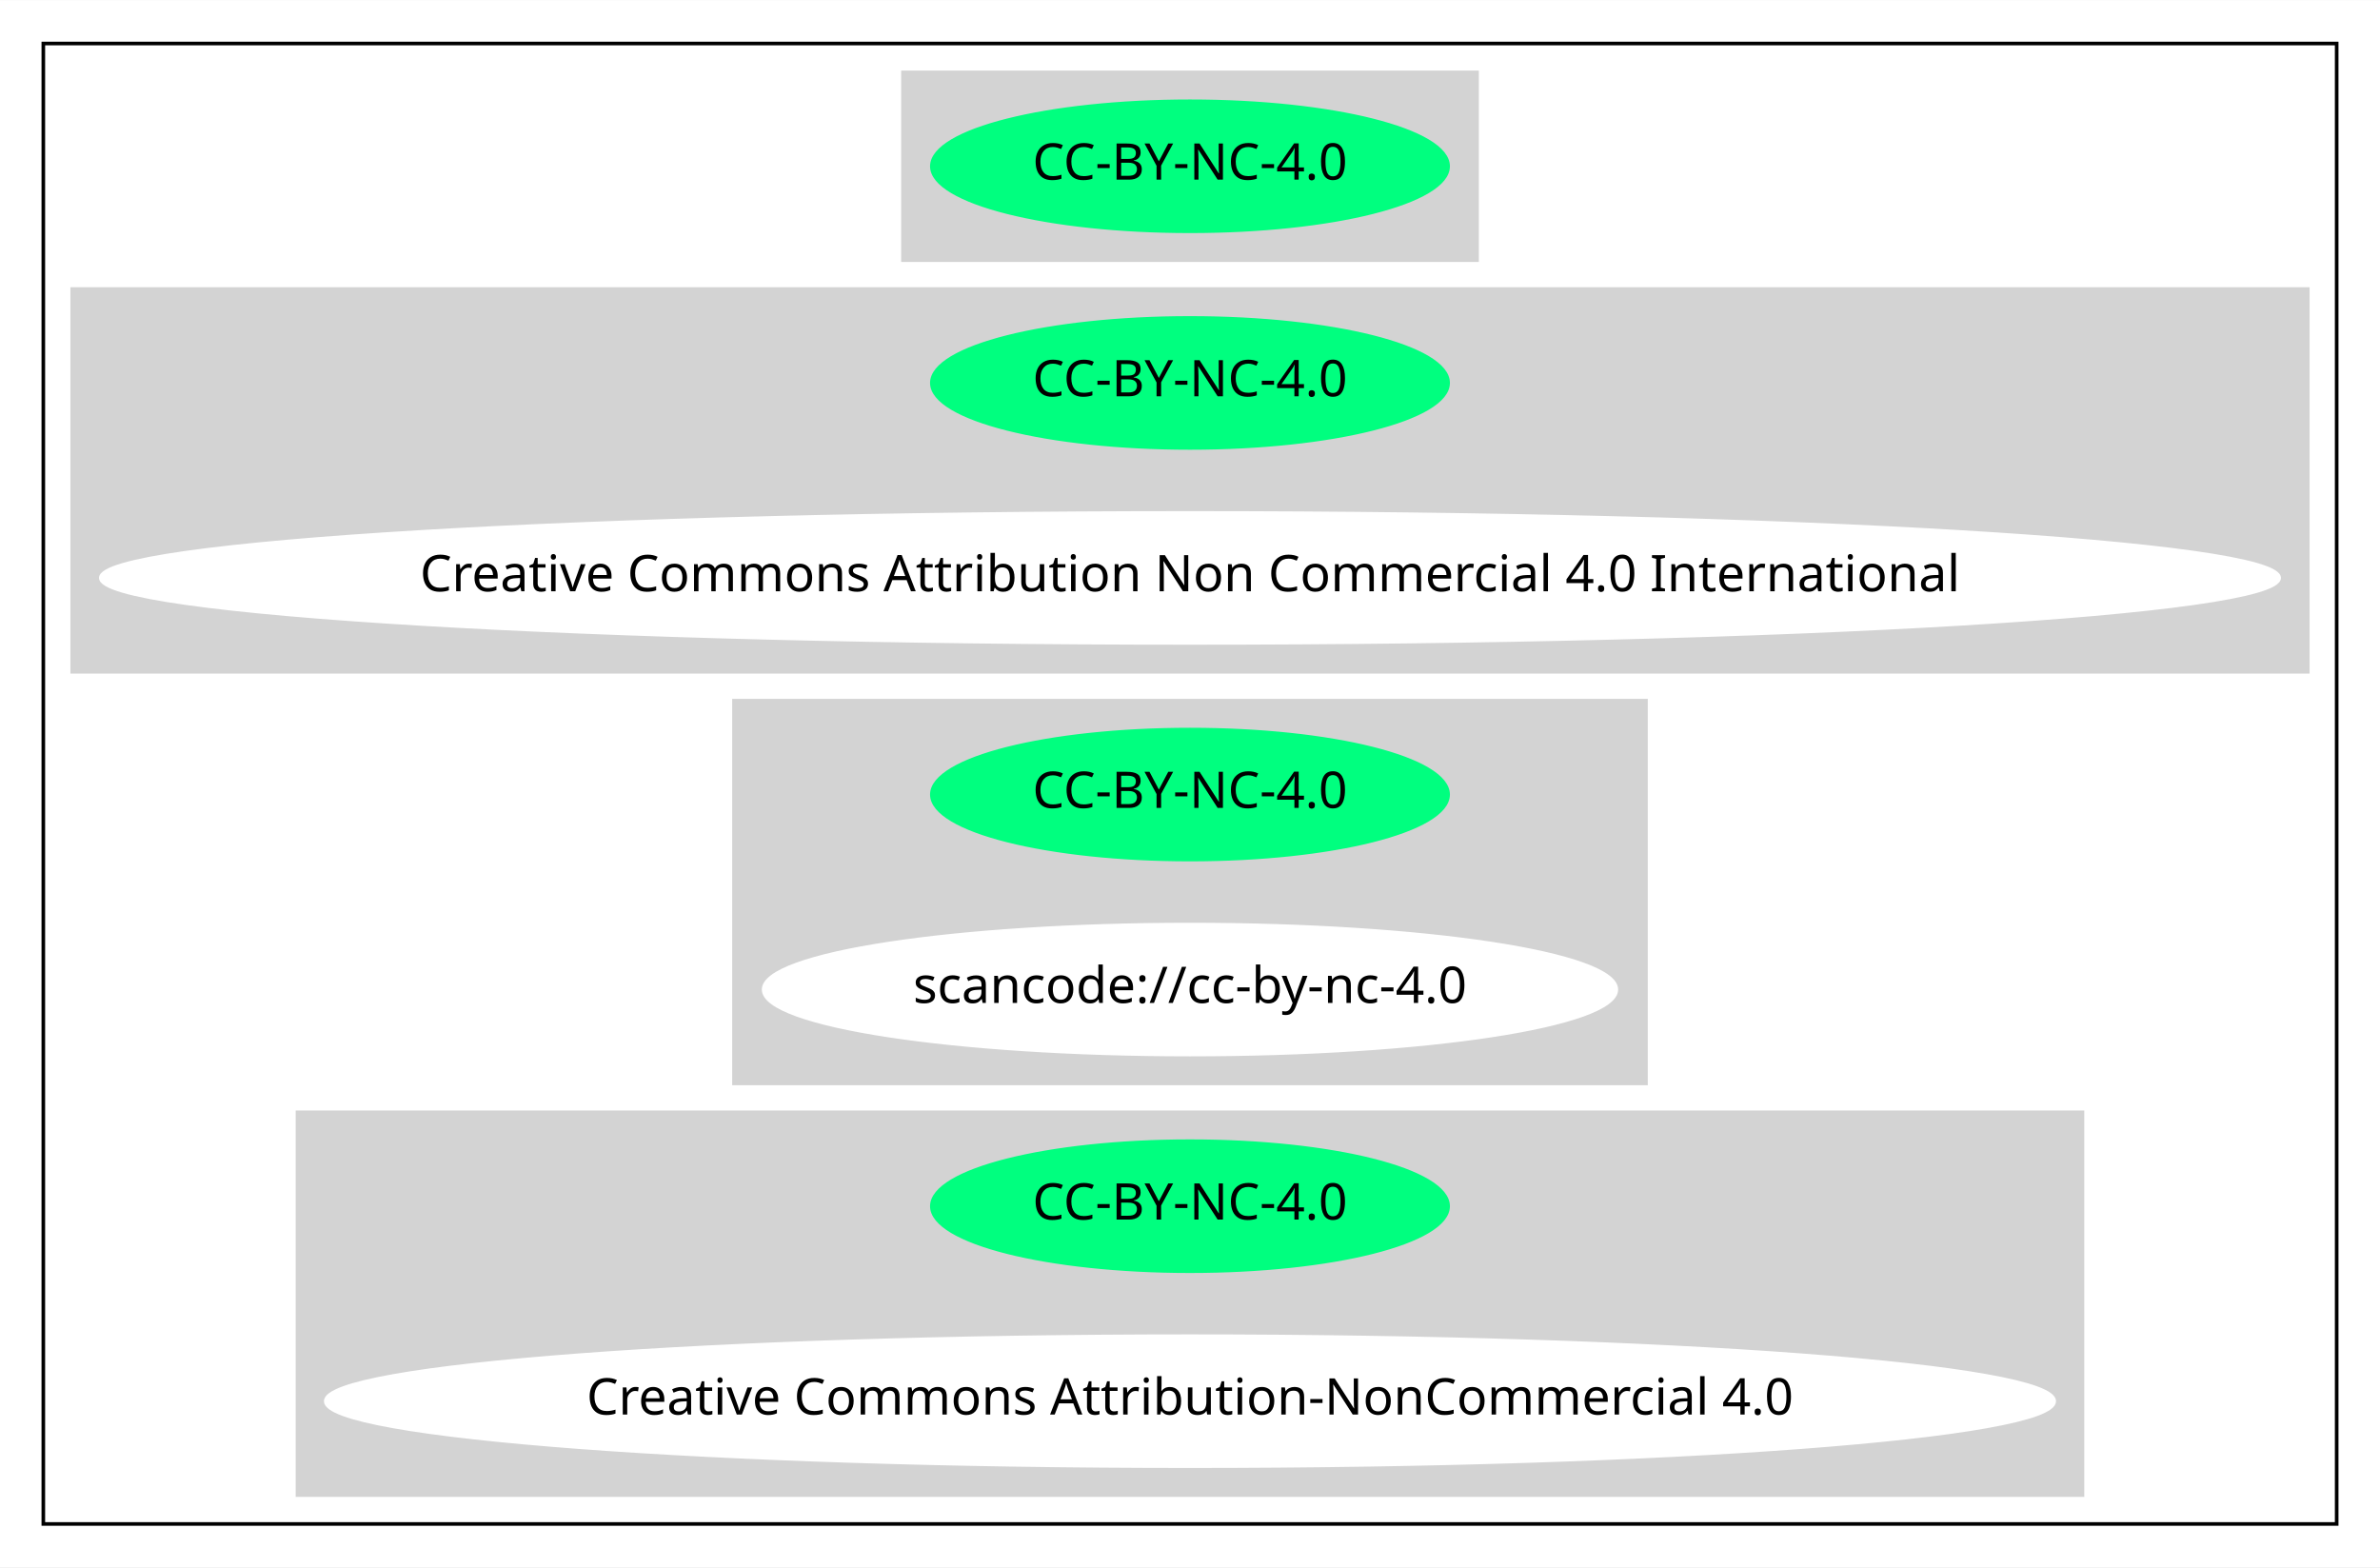
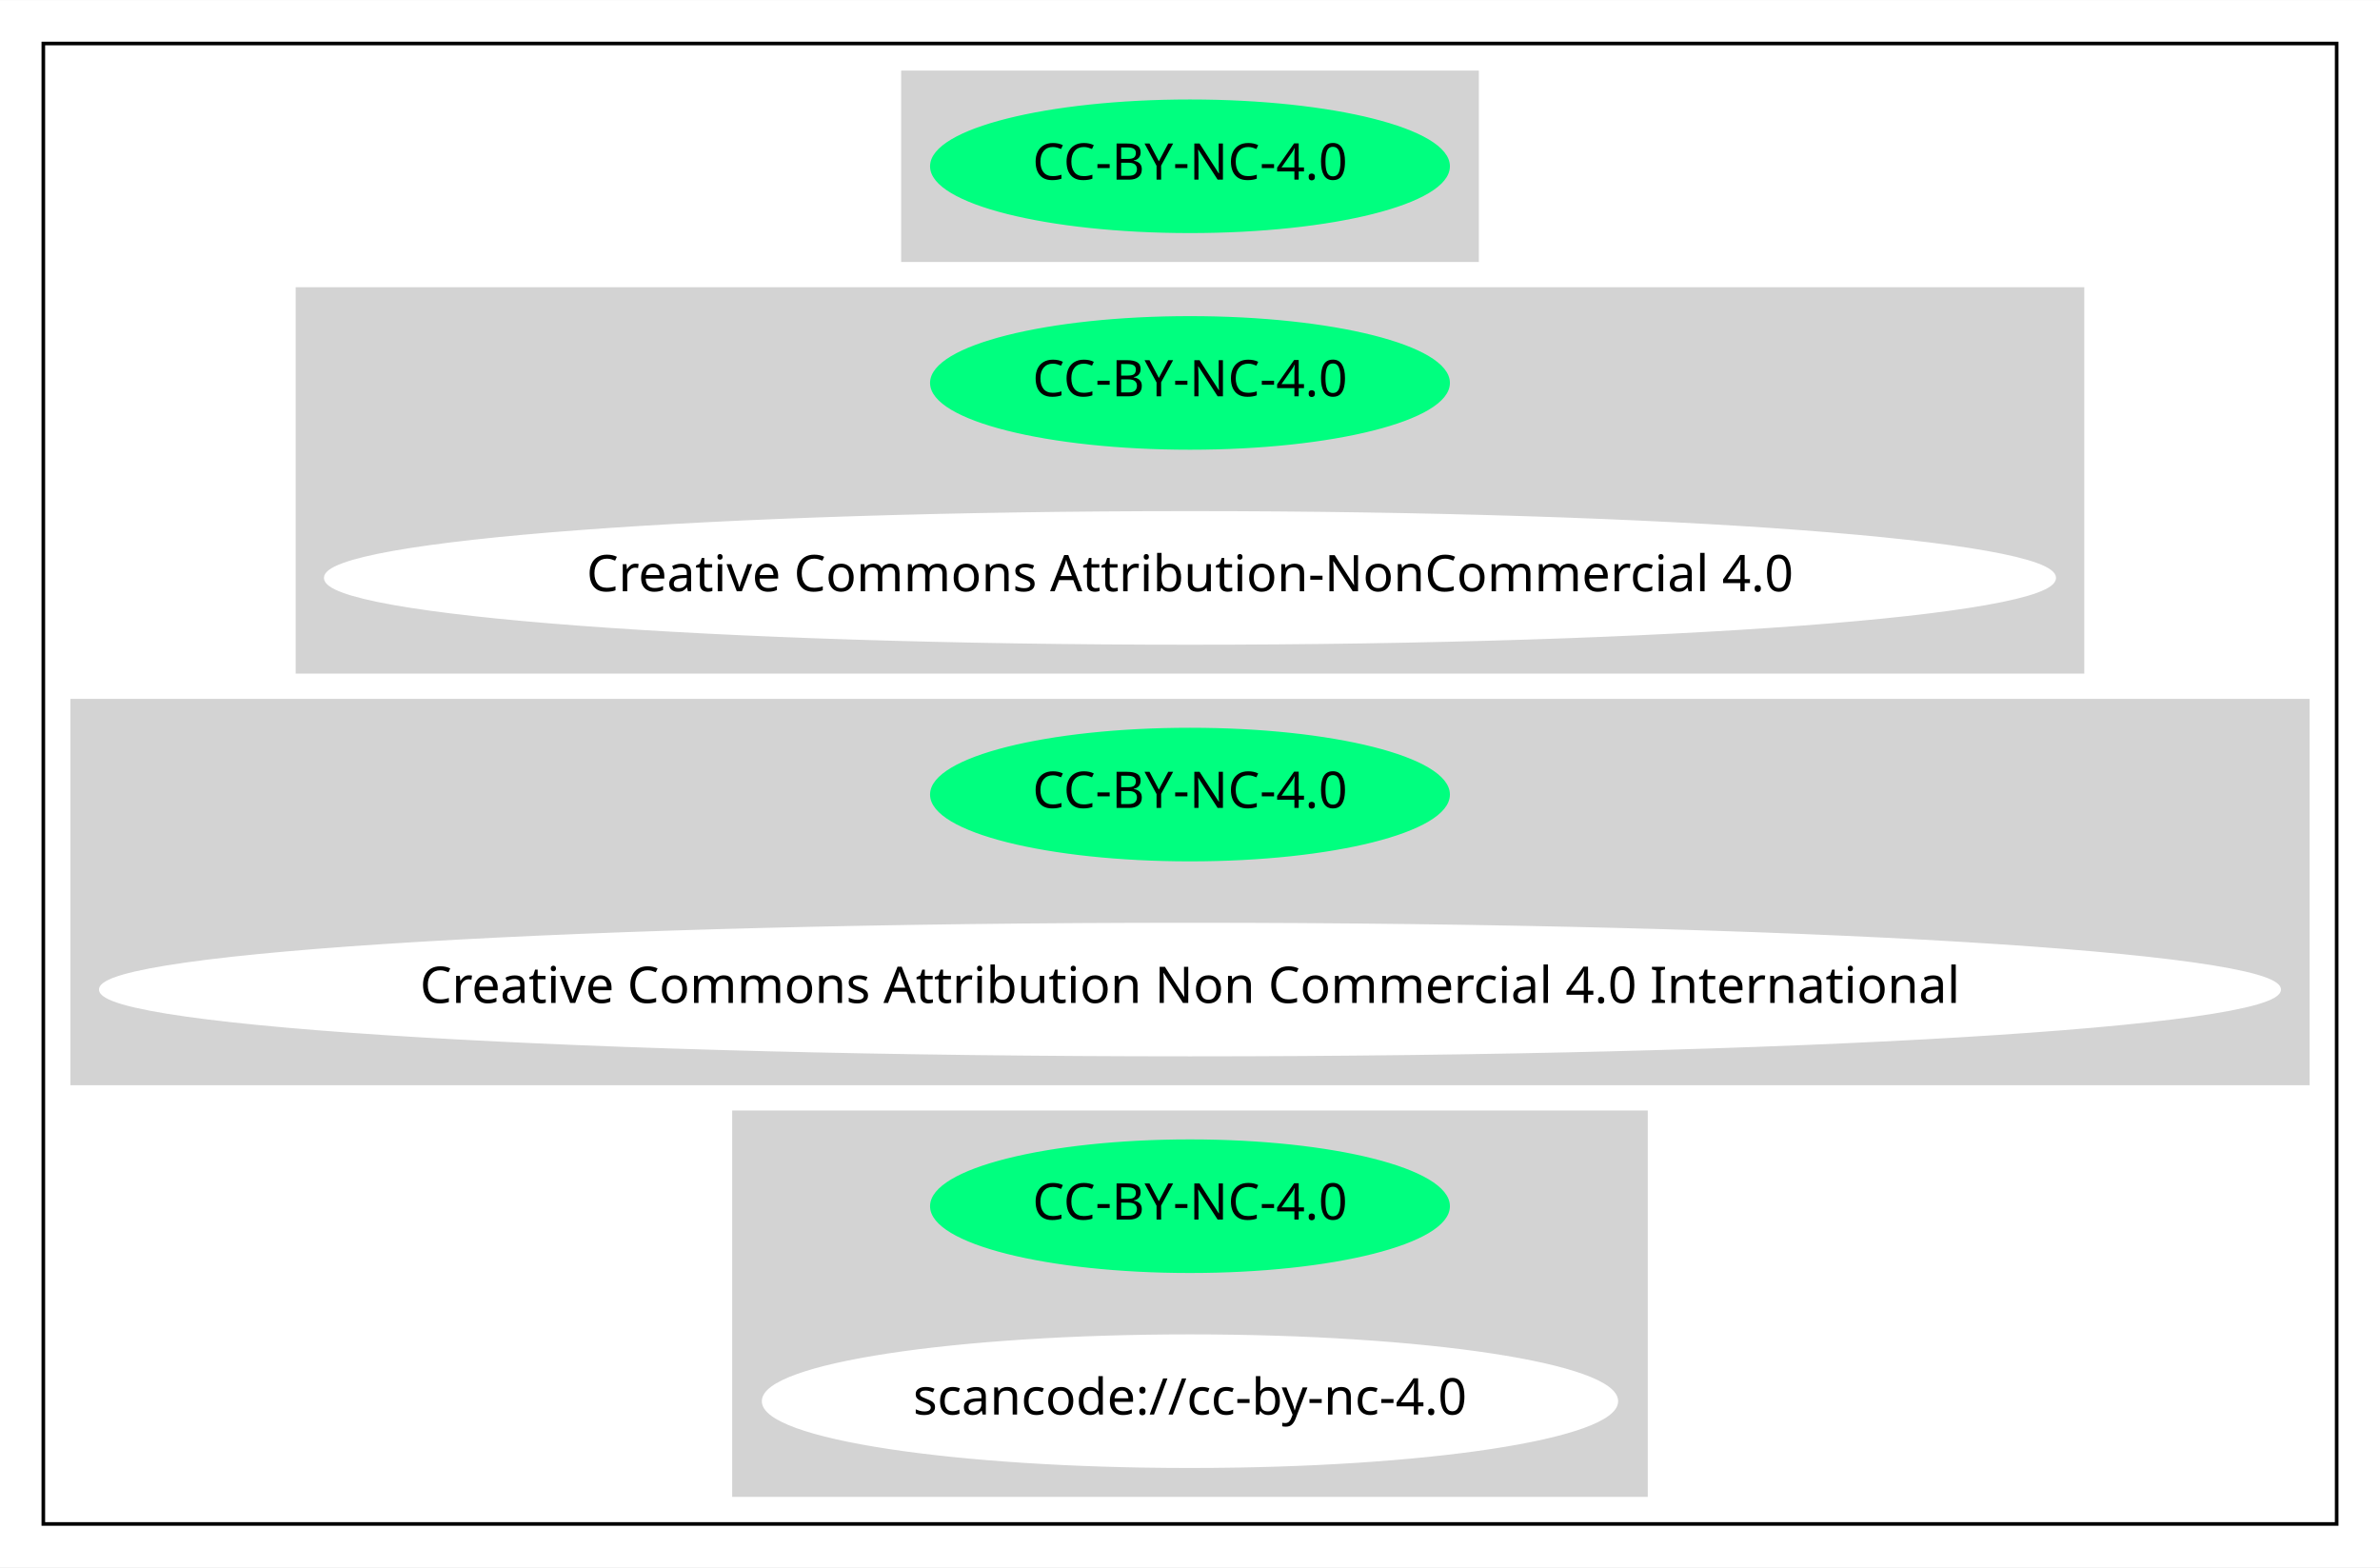
<svg xmlns="http://www.w3.org/2000/svg" width="659pt" height="434pt" viewBox="0.00 0.00 659.15 434.00">
  <g id="graph0" class="graph" transform="scale(1 1) rotate(0) translate(4 430)">
    <polygon fill="white" stroke="transparent" points="-4,4 -4,-430 655.15,-430 655.15,4 -4,4" />
    <g id="clust1" class="cluster">
      <polygon fill="none" stroke="black" points="8,-8 8,-418 643.15,-418 643.15,-8 8,-8" />
    </g>
    <g id="clust2" class="cluster">
      <polygon fill="lightgray" stroke="lightgray" points="246.08,-358 246.08,-410 405.07,-410 405.07,-358 246.08,-358" />
    </g>
    <g id="clust3" class="cluster">
-       <polygon fill="lightgray" stroke="lightgray" points="16,-244 16,-350 635.15,-350 635.15,-244 16,-244" />
+       <polygon fill="lightgray" stroke="lightgray" points="78.39,-244 78.39,-350 572.75,-350 572.75,-244 78.39,-244" />
    </g>
    <g id="clust4" class="cluster">
-       <polygon fill="lightgray" stroke="lightgray" points="199.28,-130 199.28,-236 451.86,-236 451.86,-130 199.28,-130" />
+       <polygon fill="lightgray" stroke="lightgray" points="16,-130 16,-236 635.15,-236 635.15,-130 16,-130" />
    </g>
    <g id="clust5" class="cluster">
-       <polygon fill="lightgray" stroke="lightgray" points="78.39,-16 78.39,-122 572.75,-122 572.75,-16 78.39,-16" />
+       <polygon fill="lightgray" stroke="lightgray" points="199.28,-16 199.28,-122 451.86,-122 451.86,-16 199.28,-16" />
    </g>
    <g id="node1" class="node">
      <ellipse fill="springgreen" stroke="springgreen" cx="325.57" cy="-384" rx="71.49" ry="18" />
      <text text-anchor="middle" x="325.57" y="-380.3" font-family="Times-Roman" font-size="14.00">CC-BY-NC-4.0</text>
    </g>
    <g id="node2" class="node">
      <ellipse fill="springgreen" stroke="springgreen" cx="325.57" cy="-324" rx="71.49" ry="18" />
      <text text-anchor="middle" x="325.57" y="-320.3" font-family="Times-Roman" font-size="14.00">CC-BY-NC-4.0</text>
    </g>
    <g id="node3" class="node">
-       <ellipse fill="white" stroke="white" cx="325.57" cy="-270" rx="301.65" ry="18" />
-       <text text-anchor="middle" x="325.57" y="-266.3" font-family="Times-Roman" font-size="14.00">Creative Commons Attribution Non Commercial 4.0 International</text>
+       <ellipse fill="white" stroke="white" cx="325.57" cy="-270" rx="239.36" ry="18" />
+       <text text-anchor="middle" x="325.57" y="-266.3" font-family="Times-Roman" font-size="14.00">Creative Commons Attribution-NonCommercial 4.0</text>
    </g>
    <g id="node4" class="node">
      <ellipse fill="springgreen" stroke="springgreen" cx="325.57" cy="-210" rx="71.49" ry="18" />
      <text text-anchor="middle" x="325.57" y="-206.3" font-family="Times-Roman" font-size="14.00">CC-BY-NC-4.0</text>
    </g>
    <g id="node5" class="node">
-       <ellipse fill="white" stroke="white" cx="325.57" cy="-156" rx="118.08" ry="18" />
-       <text text-anchor="middle" x="325.57" y="-152.3" font-family="Times-Roman" font-size="14.00">scancode://cc-by-nc-4.0</text>
+       <ellipse fill="white" stroke="white" cx="325.57" cy="-156" rx="301.65" ry="18" />
+       <text text-anchor="middle" x="325.57" y="-152.3" font-family="Times-Roman" font-size="14.00">Creative Commons Attribution Non Commercial 4.0 International</text>
    </g>
    <g id="node6" class="node">
      <ellipse fill="springgreen" stroke="springgreen" cx="325.57" cy="-96" rx="71.49" ry="18" />
      <text text-anchor="middle" x="325.57" y="-92.3" font-family="Times-Roman" font-size="14.00">CC-BY-NC-4.0</text>
    </g>
    <g id="node7" class="node">
-       <ellipse fill="white" stroke="white" cx="325.57" cy="-42" rx="239.36" ry="18" />
-       <text text-anchor="middle" x="325.57" y="-38.3" font-family="Times-Roman" font-size="14.00">Creative Commons Attribution-NonCommercial 4.0</text>
+       <ellipse fill="white" stroke="white" cx="325.57" cy="-42" rx="118.08" ry="18" />
+       <text text-anchor="middle" x="325.57" y="-38.3" font-family="Times-Roman" font-size="14.00">scancode://cc-by-nc-4.0</text>
    </g>
  </g>
</svg>
